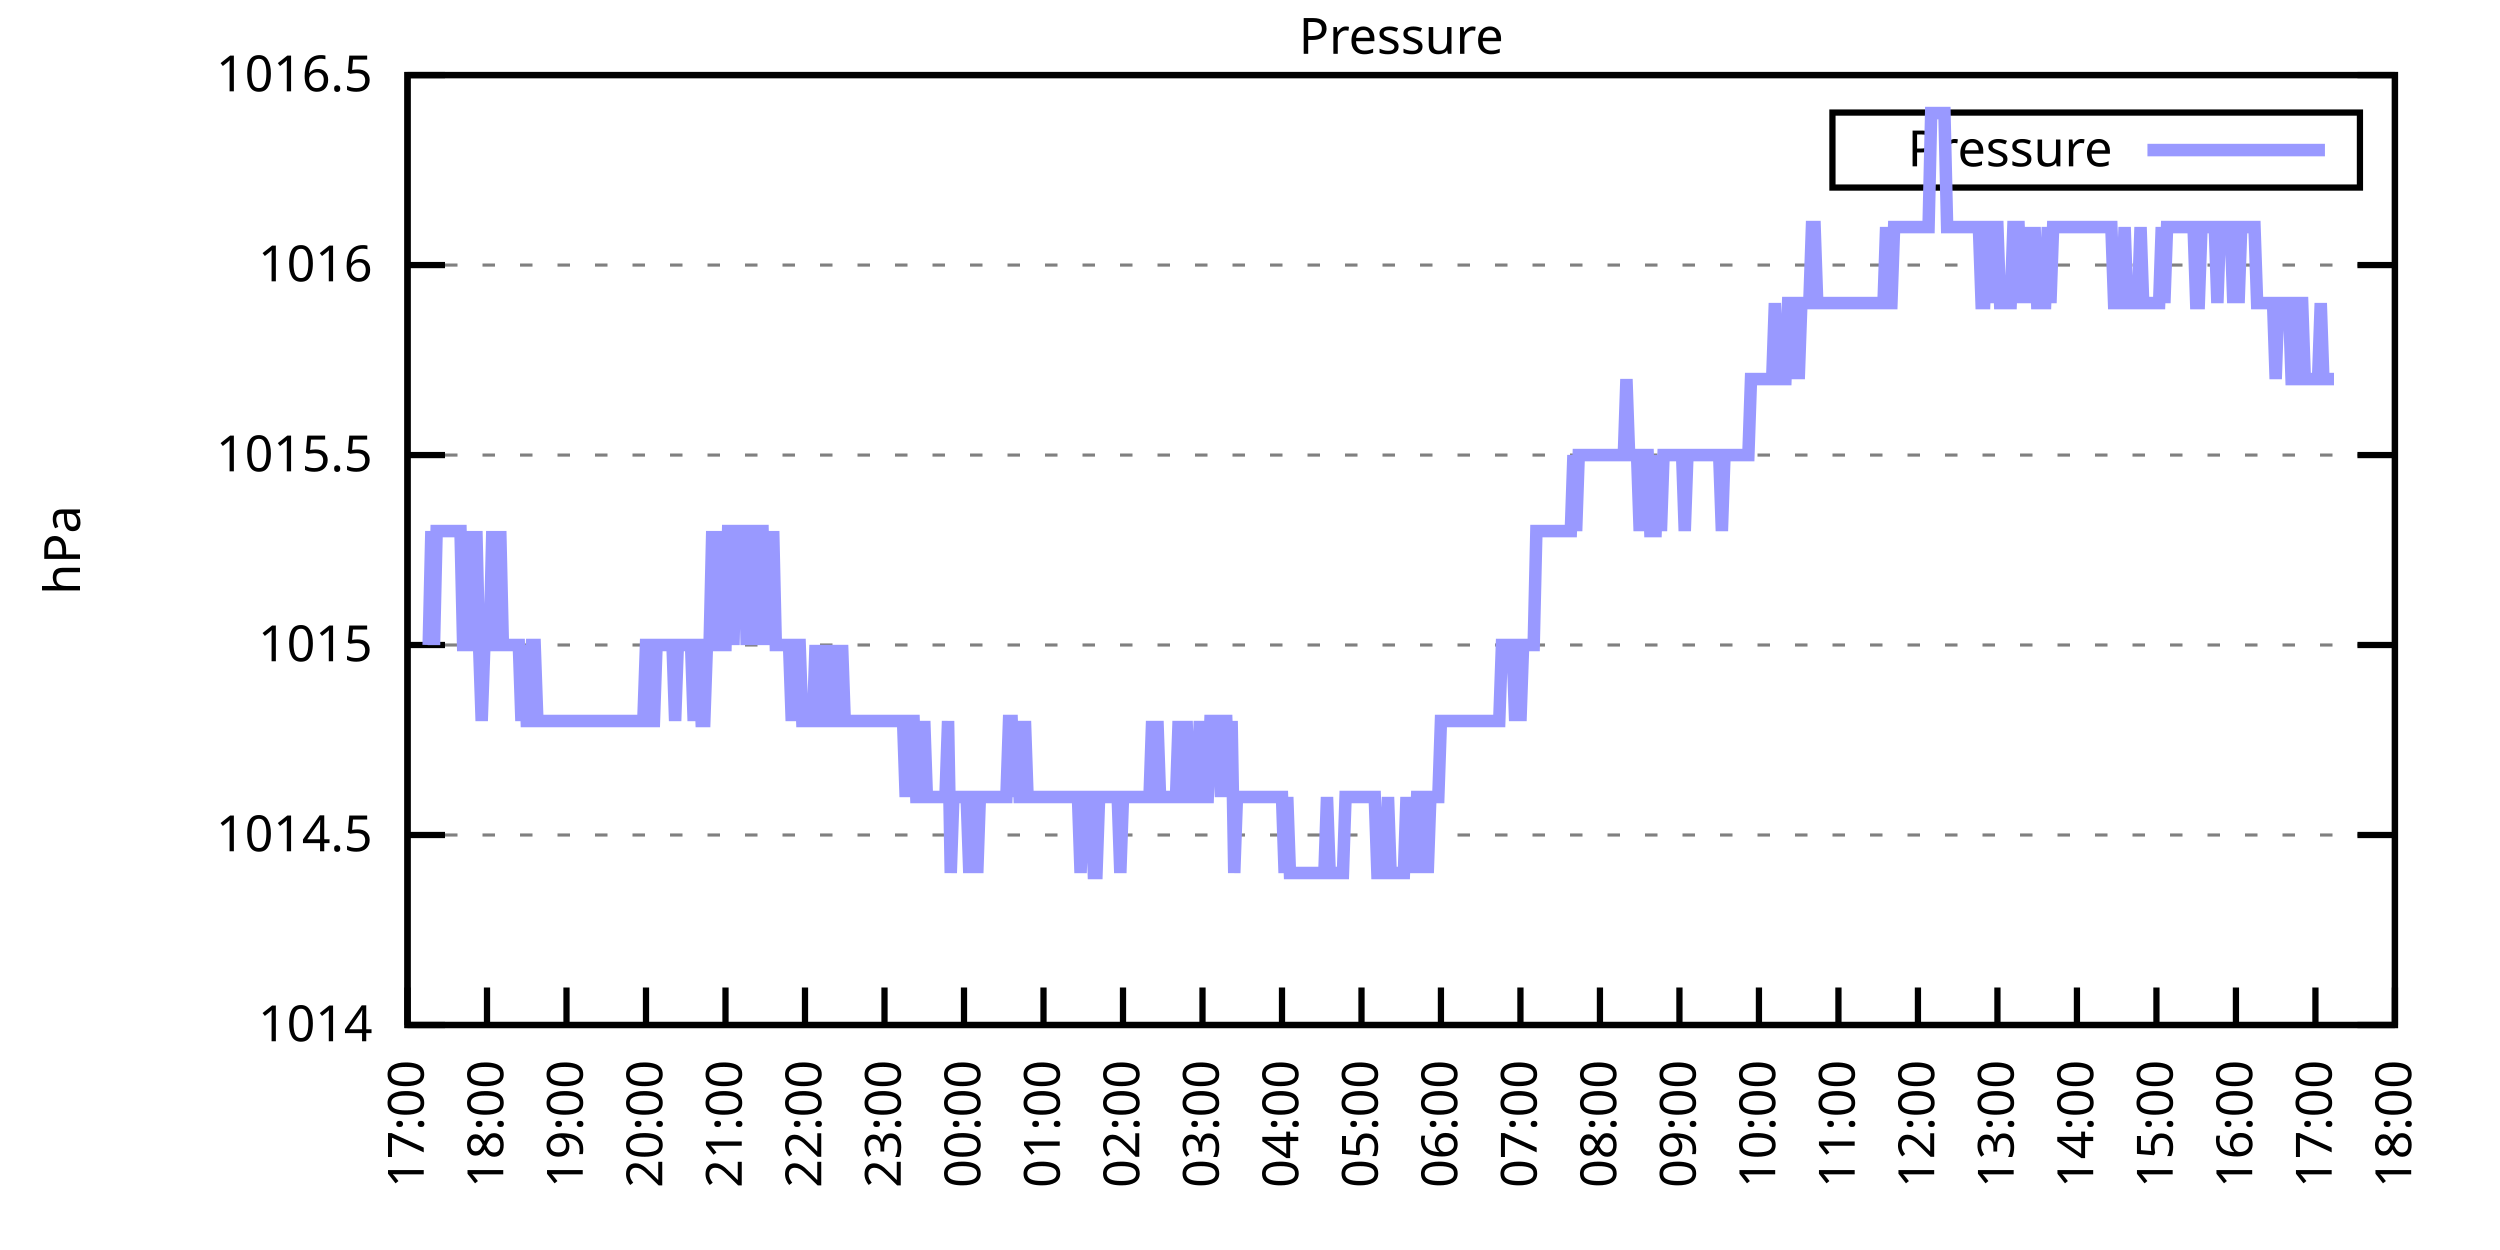
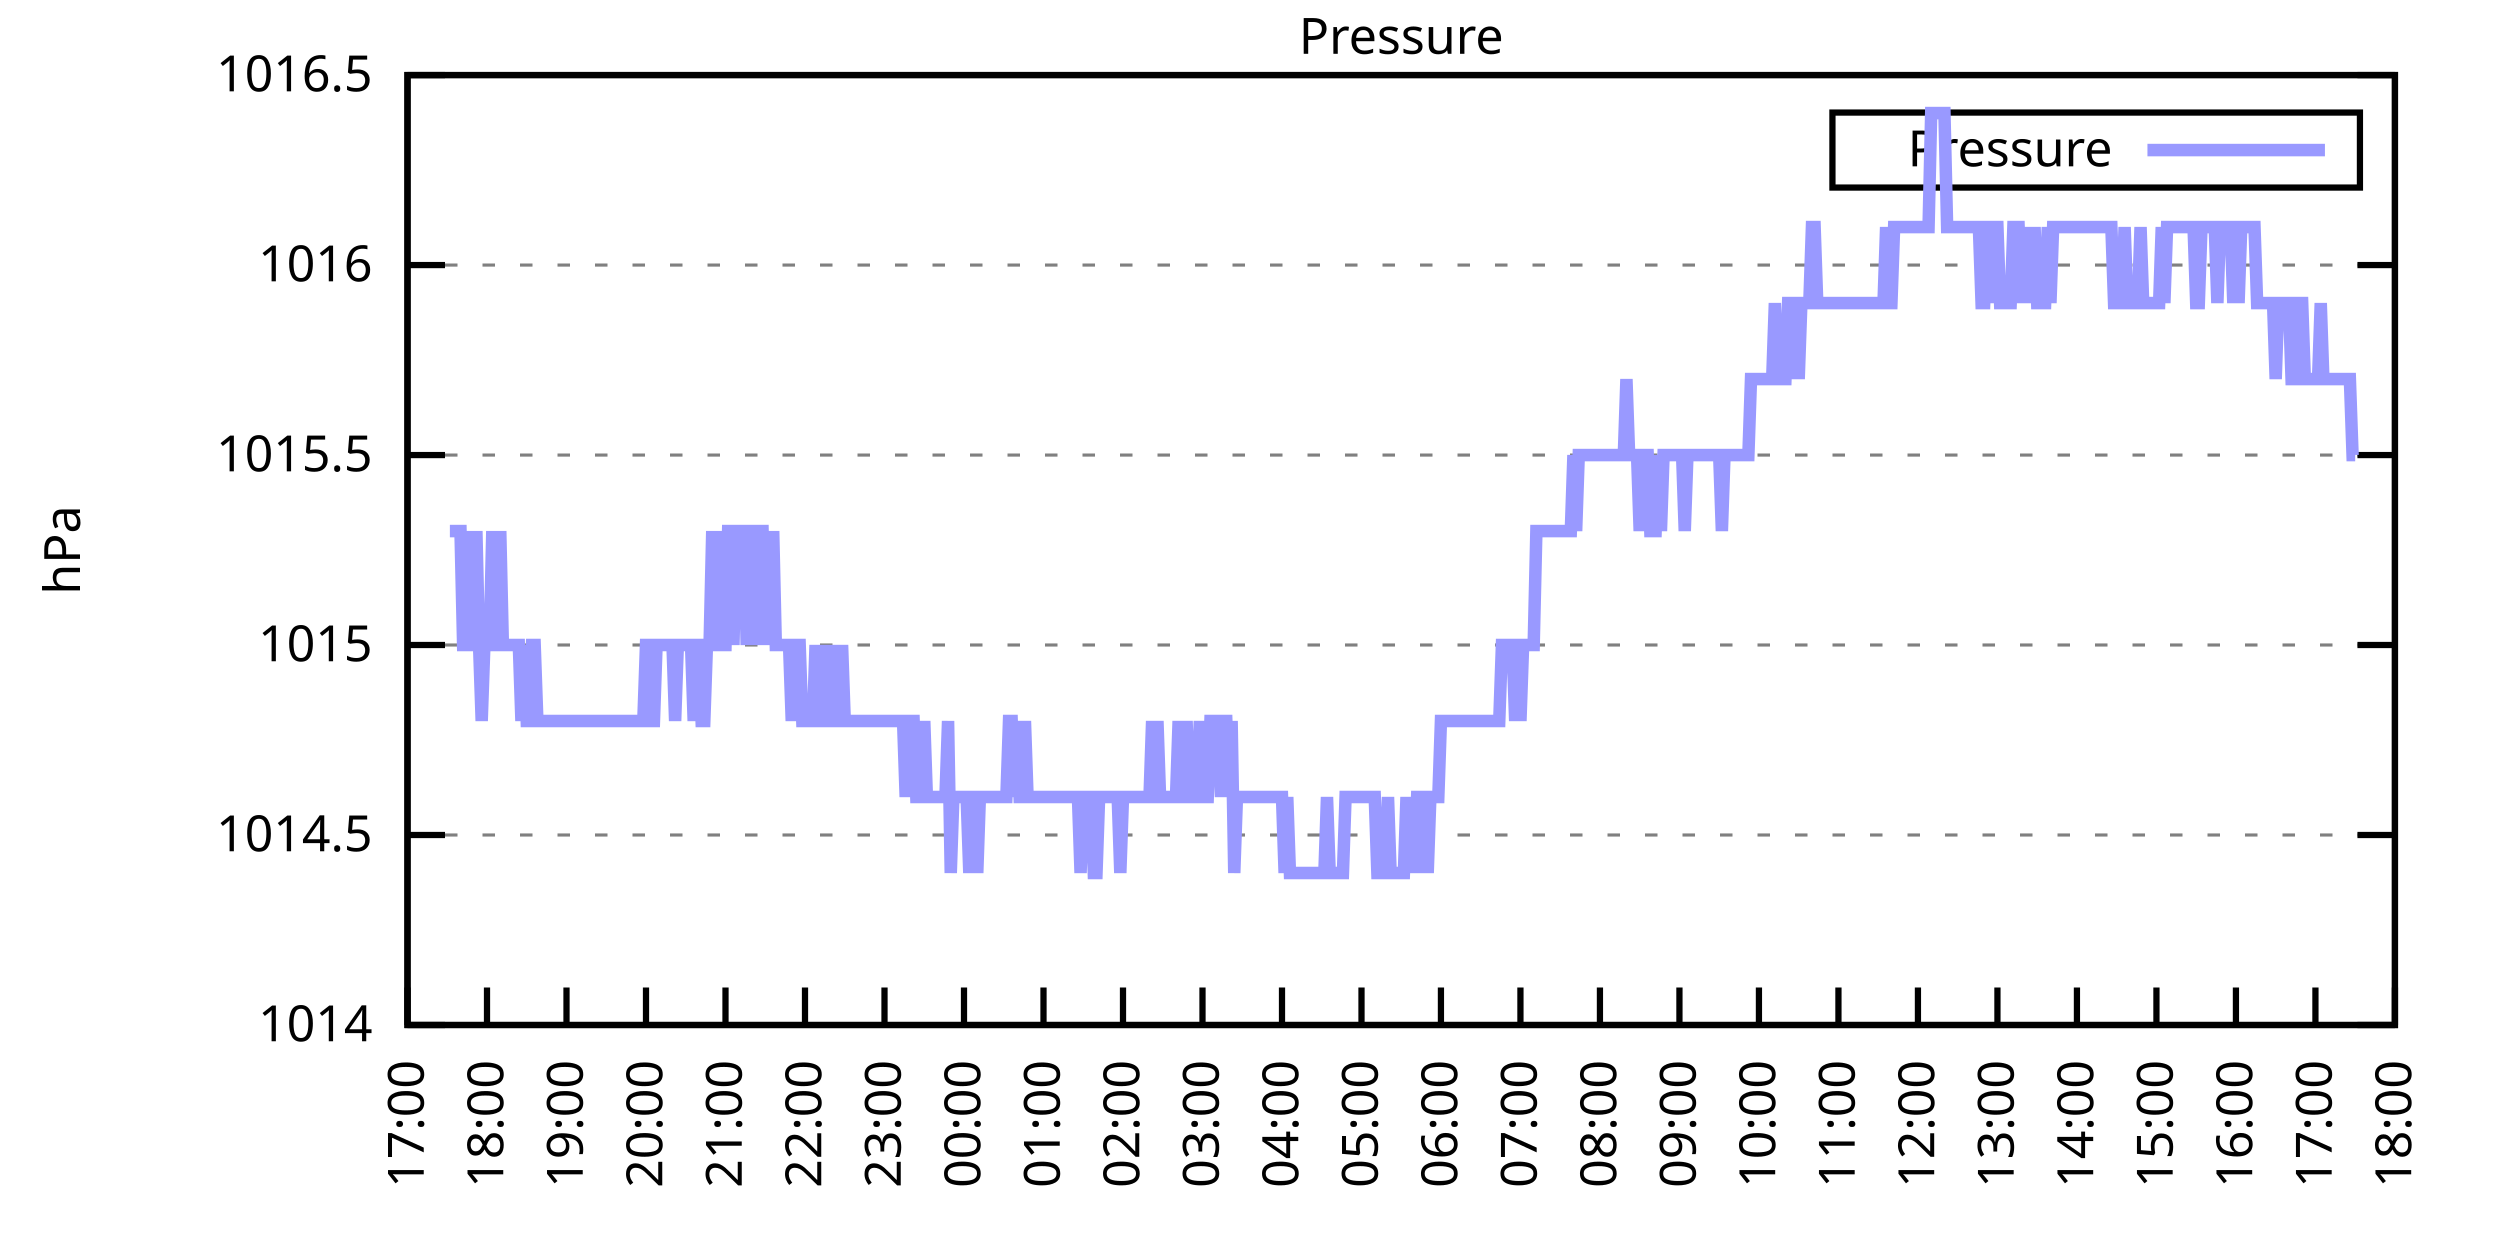
<svg xmlns="http://www.w3.org/2000/svg" xmlns:xlink="http://www.w3.org/1999/xlink" width="400" height="200" viewBox="0 0 400 200">
  <g id="gnuplot_canvas">
    <rect x="0" y="0" width="400" height="200" fill="none" />
    <defs>
      <circle id="gpDot" r="0.5" stroke-width="0.5" stroke="currentColor" />
      <path id="gpPt0" stroke-width="0.333" stroke="currentColor" d="M-1,0 h2 M0,-1 v2" />
      <path id="gpPt1" stroke-width="0.333" stroke="currentColor" d="M-1,-1 L1,1 M1,-1 L-1,1" />
      <path id="gpPt2" stroke-width="0.333" stroke="currentColor" d="M-1,0 L1,0 M0,-1 L0,1 M-1,-1 L1,1 M-1,1 L1,-1" />
      <rect id="gpPt3" stroke-width="0.333" stroke="currentColor" x="-1" y="-1" width="2" height="2" />
      <rect id="gpPt4" stroke-width="0.333" stroke="currentColor" fill="currentColor" x="-1" y="-1" width="2" height="2" />
      <circle id="gpPt5" stroke-width="0.333" stroke="currentColor" cx="0" cy="0" r="1" />
      <use xlink:href="#gpPt5" id="gpPt6" fill="currentColor" stroke="none" />
      <path id="gpPt7" stroke-width="0.333" stroke="currentColor" d="M0,-1.33 L-1.33,0.67 L1.33,0.67 z" />
      <use xlink:href="#gpPt7" id="gpPt8" fill="currentColor" stroke="none" />
      <use xlink:href="#gpPt7" id="gpPt9" stroke="currentColor" transform="rotate(180)" />
      <use xlink:href="#gpPt9" id="gpPt10" fill="currentColor" stroke="none" />
      <use xlink:href="#gpPt3" id="gpPt11" stroke="currentColor" transform="rotate(45)" />
      <use xlink:href="#gpPt11" id="gpPt12" fill="currentColor" stroke="none" />
      <path id="gpPt13" stroke-width="0.333" stroke="currentColor" d="M0,1.330 L1.265,0.411 L0.782,-1.067 L-0.782,-1.076 L-1.265,0.411 z" />
      <use xlink:href="#gpPt13" id="gpPt14" fill="currentColor" stroke="none" />
      <filter id="textbox" filterUnits="objectBoundingBox" x="0" y="0" height="1" width="1">
        <feFlood flood-color="white" flood-opacity="1" result="bgnd" />
        <feComposite in="SourceGraphic" in2="bgnd" operator="atop" />
      </filter>
      <filter id="greybox" filterUnits="objectBoundingBox" x="0" y="0" height="1" width="1">
        <feFlood flood-color="lightgrey" flood-opacity="1" result="grey" />
        <feComposite in="SourceGraphic" in2="grey" operator="atop" />
      </filter>
    </defs>
    <g fill="none" color="white" stroke="currentColor" stroke-width="1.00" stroke-linecap="butt" stroke-linejoin="miter">
</g>
    <g fill="none" color="black" stroke="currentColor" stroke-width="1.00" stroke-linecap="butt" stroke-linejoin="miter">
      <g stroke="none" shape-rendering="crispEdges">
        <polygon fill="rgb(255, 255, 255)" points="65.20,164.00 383.18,164.00 383.18,12.02 65.20,12.02 " />
      </g>
    </g>
    <g fill="none" color="black" stroke="currentColor" stroke-width="1.00" stroke-linecap="butt" stroke-linejoin="miter">
</g>
    <g fill="none" color="black" stroke="black" stroke-width="0.50" stroke-linecap="butt" stroke-linejoin="miter">
</g>
    <g fill="none" color="gray" stroke="currentColor" stroke-width="0.50" stroke-linecap="butt" stroke-linejoin="miter">
      <path stroke="gray" stroke-dasharray="2,4" class="gridline" d="M65.20,164.00 L383.19,164.00  " />
    </g>
    <g fill="none" color="gray" stroke="gray" stroke-width="1.00" stroke-linecap="butt" stroke-linejoin="miter">
</g>
    <g fill="none" color="black" stroke="currentColor" stroke-width="1.00" stroke-linecap="butt" stroke-linejoin="miter">
      <path stroke="black" d="M65.20,164.00 L71.20,164.00 M383.19,164.00 L377.19,164.00  " />
      <g transform="translate(59.60,166.60)" stroke="none" fill="black" font-family="Sans" font-size="8.00" text-anchor="end">
        <text>
          <tspan font-family="Sans"> 1014</tspan>
        </text>
      </g>
    </g>
    <g fill="none" color="black" stroke="currentColor" stroke-width="1.00" stroke-linecap="butt" stroke-linejoin="miter">
</g>
    <g fill="none" color="black" stroke="black" stroke-width="0.50" stroke-linecap="butt" stroke-linejoin="miter">
</g>
    <g fill="none" color="gray" stroke="currentColor" stroke-width="0.50" stroke-linecap="butt" stroke-linejoin="miter">
      <path stroke="gray" stroke-dasharray="2,4" class="gridline" d="M65.20,133.60 L383.19,133.60  " />
    </g>
    <g fill="none" color="gray" stroke="gray" stroke-width="1.00" stroke-linecap="butt" stroke-linejoin="miter">
</g>
    <g fill="none" color="black" stroke="currentColor" stroke-width="1.00" stroke-linecap="butt" stroke-linejoin="miter">
      <path stroke="black" d="M65.20,133.60 L71.20,133.60 M383.19,133.60 L377.19,133.60  " />
      <g transform="translate(59.60,136.20)" stroke="none" fill="black" font-family="Sans" font-size="8.00" text-anchor="end">
        <text>
          <tspan font-family="Sans"> 1014.5</tspan>
        </text>
      </g>
    </g>
    <g fill="none" color="black" stroke="currentColor" stroke-width="1.00" stroke-linecap="butt" stroke-linejoin="miter">
</g>
    <g fill="none" color="black" stroke="black" stroke-width="0.50" stroke-linecap="butt" stroke-linejoin="miter">
</g>
    <g fill="none" color="gray" stroke="currentColor" stroke-width="0.50" stroke-linecap="butt" stroke-linejoin="miter">
      <path stroke="gray" stroke-dasharray="2,4" class="gridline" d="M65.20,103.20 L383.19,103.20  " />
    </g>
    <g fill="none" color="gray" stroke="gray" stroke-width="1.00" stroke-linecap="butt" stroke-linejoin="miter">
</g>
    <g fill="none" color="black" stroke="currentColor" stroke-width="1.00" stroke-linecap="butt" stroke-linejoin="miter">
      <path stroke="black" d="M65.20,103.20 L71.20,103.20 M383.19,103.20 L377.19,103.20  " />
      <g transform="translate(59.60,105.80)" stroke="none" fill="black" font-family="Sans" font-size="8.00" text-anchor="end">
        <text>
          <tspan font-family="Sans"> 1015</tspan>
        </text>
      </g>
    </g>
    <g fill="none" color="black" stroke="currentColor" stroke-width="1.00" stroke-linecap="butt" stroke-linejoin="miter">
</g>
    <g fill="none" color="black" stroke="black" stroke-width="0.50" stroke-linecap="butt" stroke-linejoin="miter">
</g>
    <g fill="none" color="gray" stroke="currentColor" stroke-width="0.50" stroke-linecap="butt" stroke-linejoin="miter">
      <path stroke="gray" stroke-dasharray="2,4" class="gridline" d="M65.20,72.81 L383.19,72.81  " />
    </g>
    <g fill="none" color="gray" stroke="gray" stroke-width="1.00" stroke-linecap="butt" stroke-linejoin="miter">
</g>
    <g fill="none" color="black" stroke="currentColor" stroke-width="1.00" stroke-linecap="butt" stroke-linejoin="miter">
      <path stroke="black" d="M65.20,72.81 L71.20,72.81 M383.19,72.81 L377.19,72.81  " />
      <g transform="translate(59.60,75.41)" stroke="none" fill="black" font-family="Sans" font-size="8.00" text-anchor="end">
        <text>
          <tspan font-family="Sans"> 1015.5</tspan>
        </text>
      </g>
    </g>
    <g fill="none" color="black" stroke="currentColor" stroke-width="1.00" stroke-linecap="butt" stroke-linejoin="miter">
</g>
    <g fill="none" color="black" stroke="black" stroke-width="0.50" stroke-linecap="butt" stroke-linejoin="miter">
</g>
    <g fill="none" color="gray" stroke="currentColor" stroke-width="0.50" stroke-linecap="butt" stroke-linejoin="miter">
      <path stroke="gray" stroke-dasharray="2,4" class="gridline" d="M65.20,42.41 L383.19,42.41  " />
    </g>
    <g fill="none" color="gray" stroke="gray" stroke-width="1.00" stroke-linecap="butt" stroke-linejoin="miter">
</g>
    <g fill="none" color="black" stroke="currentColor" stroke-width="1.00" stroke-linecap="butt" stroke-linejoin="miter">
      <path stroke="black" d="M65.20,42.41 L71.20,42.41 M383.19,42.41 L377.19,42.41  " />
      <g transform="translate(59.60,45.01)" stroke="none" fill="black" font-family="Sans" font-size="8.00" text-anchor="end">
        <text>
          <tspan font-family="Sans"> 1016</tspan>
        </text>
      </g>
    </g>
    <g fill="none" color="black" stroke="currentColor" stroke-width="1.00" stroke-linecap="butt" stroke-linejoin="miter">
</g>
    <g fill="none" color="black" stroke="black" stroke-width="0.50" stroke-linecap="butt" stroke-linejoin="miter">
</g>
    <g fill="none" color="gray" stroke="currentColor" stroke-width="0.50" stroke-linecap="butt" stroke-linejoin="miter">
      <path stroke="gray" stroke-dasharray="2,4" class="gridline" d="M65.20,12.01 L383.19,12.01  " />
    </g>
    <g fill="none" color="gray" stroke="gray" stroke-width="1.00" stroke-linecap="butt" stroke-linejoin="miter">
</g>
    <g fill="none" color="black" stroke="currentColor" stroke-width="1.00" stroke-linecap="butt" stroke-linejoin="miter">
      <path stroke="black" d="M65.20,12.01 L71.20,12.01 M383.19,12.01 L377.19,12.01  " />
      <g transform="translate(59.60,14.61)" stroke="none" fill="black" font-family="Sans" font-size="8.00" text-anchor="end">
        <text>
          <tspan font-family="Sans"> 1016.5</tspan>
        </text>
      </g>
    </g>
    <g fill="none" color="black" stroke="currentColor" stroke-width="1.00" stroke-linecap="butt" stroke-linejoin="miter">
      <path stroke="black" d="M65.20,164.00 L65.20,158.00  " />
      <g transform="translate(67.80,169.60) rotate(270.00)" stroke="none" fill="black" font-family="Sans" font-size="8.00" text-anchor="end">
        <text>
          <tspan font-family="Sans">17:00</tspan>
        </text>
      </g>
    </g>
    <g fill="none" color="black" stroke="currentColor" stroke-width="1.00" stroke-linecap="butt" stroke-linejoin="miter">
      <path stroke="black" d="M77.92,164.00 L77.92,158.00  " />
      <g transform="translate(80.52,169.60) rotate(270.00)" stroke="none" fill="black" font-family="Sans" font-size="8.00" text-anchor="end">
        <text>
          <tspan font-family="Sans">18:00</tspan>
        </text>
      </g>
    </g>
    <g fill="none" color="black" stroke="currentColor" stroke-width="1.00" stroke-linecap="butt" stroke-linejoin="miter">
      <path stroke="black" d="M90.64,164.00 L90.64,158.00  " />
      <g transform="translate(93.24,169.60) rotate(270.00)" stroke="none" fill="black" font-family="Sans" font-size="8.00" text-anchor="end">
        <text>
          <tspan font-family="Sans">19:00</tspan>
        </text>
      </g>
    </g>
    <g fill="none" color="black" stroke="currentColor" stroke-width="1.00" stroke-linecap="butt" stroke-linejoin="miter">
      <path stroke="black" d="M103.36,164.00 L103.36,158.00  " />
      <g transform="translate(105.96,169.60) rotate(270.00)" stroke="none" fill="black" font-family="Sans" font-size="8.00" text-anchor="end">
        <text>
          <tspan font-family="Sans">20:00</tspan>
        </text>
      </g>
    </g>
    <g fill="none" color="black" stroke="currentColor" stroke-width="1.00" stroke-linecap="butt" stroke-linejoin="miter">
      <path stroke="black" d="M116.08,164.00 L116.08,158.00  " />
      <g transform="translate(118.68,169.60) rotate(270.00)" stroke="none" fill="black" font-family="Sans" font-size="8.00" text-anchor="end">
        <text>
          <tspan font-family="Sans">21:00</tspan>
        </text>
      </g>
    </g>
    <g fill="none" color="black" stroke="currentColor" stroke-width="1.00" stroke-linecap="butt" stroke-linejoin="miter">
      <path stroke="black" d="M128.80,164.00 L128.80,158.00  " />
      <g transform="translate(131.40,169.60) rotate(270.00)" stroke="none" fill="black" font-family="Sans" font-size="8.00" text-anchor="end">
        <text>
          <tspan font-family="Sans">22:00</tspan>
        </text>
      </g>
    </g>
    <g fill="none" color="black" stroke="currentColor" stroke-width="1.00" stroke-linecap="butt" stroke-linejoin="miter">
      <path stroke="black" d="M141.52,164.00 L141.52,158.00  " />
      <g transform="translate(144.12,169.60) rotate(270.00)" stroke="none" fill="black" font-family="Sans" font-size="8.00" text-anchor="end">
        <text>
          <tspan font-family="Sans">23:00</tspan>
        </text>
      </g>
    </g>
    <g fill="none" color="black" stroke="currentColor" stroke-width="1.00" stroke-linecap="butt" stroke-linejoin="miter">
      <path stroke="black" d="M154.24,164.00 L154.24,158.00  " />
      <g transform="translate(156.84,169.60) rotate(270.00)" stroke="none" fill="black" font-family="Sans" font-size="8.00" text-anchor="end">
        <text>
          <tspan font-family="Sans">00:00</tspan>
        </text>
      </g>
    </g>
    <g fill="none" color="black" stroke="currentColor" stroke-width="1.00" stroke-linecap="butt" stroke-linejoin="miter">
      <path stroke="black" d="M166.96,164.00 L166.96,158.00  " />
      <g transform="translate(169.56,169.60) rotate(270.00)" stroke="none" fill="black" font-family="Sans" font-size="8.00" text-anchor="end">
        <text>
          <tspan font-family="Sans">01:00</tspan>
        </text>
      </g>
    </g>
    <g fill="none" color="black" stroke="currentColor" stroke-width="1.00" stroke-linecap="butt" stroke-linejoin="miter">
      <path stroke="black" d="M179.68,164.00 L179.68,158.00  " />
      <g transform="translate(182.28,169.60) rotate(270.00)" stroke="none" fill="black" font-family="Sans" font-size="8.00" text-anchor="end">
        <text>
          <tspan font-family="Sans">02:00</tspan>
        </text>
      </g>
    </g>
    <g fill="none" color="black" stroke="currentColor" stroke-width="1.00" stroke-linecap="butt" stroke-linejoin="miter">
      <path stroke="black" d="M192.40,164.00 L192.40,158.00  " />
      <g transform="translate(195.00,169.60) rotate(270.00)" stroke="none" fill="black" font-family="Sans" font-size="8.00" text-anchor="end">
        <text>
          <tspan font-family="Sans">03:00</tspan>
        </text>
      </g>
    </g>
    <g fill="none" color="black" stroke="currentColor" stroke-width="1.00" stroke-linecap="butt" stroke-linejoin="miter">
      <path stroke="black" d="M205.12,164.00 L205.12,158.00  " />
      <g transform="translate(207.72,169.60) rotate(270.00)" stroke="none" fill="black" font-family="Sans" font-size="8.00" text-anchor="end">
        <text>
          <tspan font-family="Sans">04:00</tspan>
        </text>
      </g>
    </g>
    <g fill="none" color="black" stroke="currentColor" stroke-width="1.00" stroke-linecap="butt" stroke-linejoin="miter">
      <path stroke="black" d="M217.84,164.00 L217.84,158.00  " />
      <g transform="translate(220.44,169.60) rotate(270.00)" stroke="none" fill="black" font-family="Sans" font-size="8.00" text-anchor="end">
        <text>
          <tspan font-family="Sans">05:00</tspan>
        </text>
      </g>
    </g>
    <g fill="none" color="black" stroke="currentColor" stroke-width="1.00" stroke-linecap="butt" stroke-linejoin="miter">
      <path stroke="black" d="M230.55,164.00 L230.55,158.00  " />
      <g transform="translate(233.15,169.60) rotate(270.00)" stroke="none" fill="black" font-family="Sans" font-size="8.00" text-anchor="end">
        <text>
          <tspan font-family="Sans">06:00</tspan>
        </text>
      </g>
    </g>
    <g fill="none" color="black" stroke="currentColor" stroke-width="1.00" stroke-linecap="butt" stroke-linejoin="miter">
      <path stroke="black" d="M243.27,164.00 L243.27,158.00  " />
      <g transform="translate(245.87,169.60) rotate(270.00)" stroke="none" fill="black" font-family="Sans" font-size="8.00" text-anchor="end">
        <text>
          <tspan font-family="Sans">07:00</tspan>
        </text>
      </g>
    </g>
    <g fill="none" color="black" stroke="currentColor" stroke-width="1.00" stroke-linecap="butt" stroke-linejoin="miter">
      <path stroke="black" d="M255.99,164.00 L255.99,158.00  " />
      <g transform="translate(258.59,169.60) rotate(270.00)" stroke="none" fill="black" font-family="Sans" font-size="8.00" text-anchor="end">
        <text>
          <tspan font-family="Sans">08:00</tspan>
        </text>
      </g>
    </g>
    <g fill="none" color="black" stroke="currentColor" stroke-width="1.00" stroke-linecap="butt" stroke-linejoin="miter">
      <path stroke="black" d="M268.71,164.00 L268.71,158.00  " />
      <g transform="translate(271.31,169.60) rotate(270.00)" stroke="none" fill="black" font-family="Sans" font-size="8.00" text-anchor="end">
        <text>
          <tspan font-family="Sans">09:00</tspan>
        </text>
      </g>
    </g>
    <g fill="none" color="black" stroke="currentColor" stroke-width="1.00" stroke-linecap="butt" stroke-linejoin="miter">
      <path stroke="black" d="M281.43,164.00 L281.43,158.00  " />
      <g transform="translate(284.03,169.60) rotate(270.00)" stroke="none" fill="black" font-family="Sans" font-size="8.00" text-anchor="end">
        <text>
          <tspan font-family="Sans">10:00</tspan>
        </text>
      </g>
    </g>
    <g fill="none" color="black" stroke="currentColor" stroke-width="1.00" stroke-linecap="butt" stroke-linejoin="miter">
      <path stroke="black" d="M294.15,164.00 L294.15,158.00  " />
      <g transform="translate(296.75,169.60) rotate(270.00)" stroke="none" fill="black" font-family="Sans" font-size="8.00" text-anchor="end">
        <text>
          <tspan font-family="Sans">11:00</tspan>
        </text>
      </g>
    </g>
    <g fill="none" color="black" stroke="currentColor" stroke-width="1.00" stroke-linecap="butt" stroke-linejoin="miter">
      <path stroke="black" d="M306.87,164.00 L306.87,158.00  " />
      <g transform="translate(309.47,169.60) rotate(270.00)" stroke="none" fill="black" font-family="Sans" font-size="8.00" text-anchor="end">
        <text>
          <tspan font-family="Sans">12:00</tspan>
        </text>
      </g>
    </g>
    <g fill="none" color="black" stroke="currentColor" stroke-width="1.00" stroke-linecap="butt" stroke-linejoin="miter">
      <path stroke="black" d="M319.59,164.00 L319.59,158.00  " />
      <g transform="translate(322.19,169.60) rotate(270.00)" stroke="none" fill="black" font-family="Sans" font-size="8.00" text-anchor="end">
        <text>
          <tspan font-family="Sans">13:00</tspan>
        </text>
      </g>
    </g>
    <g fill="none" color="black" stroke="currentColor" stroke-width="1.00" stroke-linecap="butt" stroke-linejoin="miter">
      <path stroke="black" d="M332.31,164.00 L332.31,158.00  " />
      <g transform="translate(334.91,169.60) rotate(270.00)" stroke="none" fill="black" font-family="Sans" font-size="8.00" text-anchor="end">
        <text>
          <tspan font-family="Sans">14:00</tspan>
        </text>
      </g>
    </g>
    <g fill="none" color="black" stroke="currentColor" stroke-width="1.00" stroke-linecap="butt" stroke-linejoin="miter">
      <path stroke="black" d="M345.03,164.00 L345.03,158.00  " />
      <g transform="translate(347.63,169.60) rotate(270.00)" stroke="none" fill="black" font-family="Sans" font-size="8.00" text-anchor="end">
        <text>
          <tspan font-family="Sans">15:00</tspan>
        </text>
      </g>
    </g>
    <g fill="none" color="black" stroke="currentColor" stroke-width="1.00" stroke-linecap="butt" stroke-linejoin="miter">
      <path stroke="black" d="M357.75,164.00 L357.75,158.00  " />
      <g transform="translate(360.35,169.60) rotate(270.00)" stroke="none" fill="black" font-family="Sans" font-size="8.00" text-anchor="end">
        <text>
          <tspan font-family="Sans">16:00</tspan>
        </text>
      </g>
    </g>
    <g fill="none" color="black" stroke="currentColor" stroke-width="1.00" stroke-linecap="butt" stroke-linejoin="miter">
      <path stroke="black" d="M370.47,164.00 L370.47,158.00  " />
      <g transform="translate(373.07,169.60) rotate(270.00)" stroke="none" fill="black" font-family="Sans" font-size="8.00" text-anchor="end">
        <text>
          <tspan font-family="Sans">17:00</tspan>
        </text>
      </g>
    </g>
    <g fill="none" color="black" stroke="currentColor" stroke-width="1.00" stroke-linecap="butt" stroke-linejoin="miter">
      <path stroke="black" d="M383.19,164.00 L383.19,158.00  " />
      <g transform="translate(385.79,169.60) rotate(270.00)" stroke="none" fill="black" font-family="Sans" font-size="8.00" text-anchor="end">
        <text>
          <tspan font-family="Sans">18:00</tspan>
        </text>
      </g>
    </g>
    <g fill="none" color="black" stroke="currentColor" stroke-width="1.00" stroke-linecap="butt" stroke-linejoin="miter">
</g>
    <g fill="none" color="black" stroke="currentColor" stroke-width="1.00" stroke-linecap="butt" stroke-linejoin="miter">
      <path stroke="black" d="M65.20,12.01 L65.20,164.00 L383.19,164.00 L383.19,12.01 L65.20,12.01 Z  " />
    </g>
    <g fill="none" color="black" stroke="currentColor" stroke-width="1.00" stroke-linecap="butt" stroke-linejoin="miter">
</g>
    <g fill="none" color="black" stroke="currentColor" stroke-width="1.00" stroke-linecap="butt" stroke-linejoin="miter">
      <path stroke="black" d="M293.19,30.01 L293.19,18.01 L377.59,18.01 L377.59,30.01 L293.19,30.01 Z  " />
    </g>
    <g id="Pressure_plot_1">
      <g fill="none" color="white" stroke="black" stroke-width="2.00" stroke-linecap="butt" stroke-linejoin="miter">
</g>
      <g fill="none" color="black" stroke="currentColor" stroke-width="2.00" stroke-linecap="butt" stroke-linejoin="miter">
        <g transform="translate(337.99,26.61)" stroke="none" fill="black" font-family="Sans" font-size="8.00" text-anchor="end">
          <text>
            <tspan font-family="Sans">Pressure</tspan>
          </text>
        </g>
      </g>
      <g fill="none" color="black" stroke="currentColor" stroke-width="2.00" stroke-linecap="butt" stroke-linejoin="miter">
-         <path stroke="rgb(153, 153, 255)" d="M343.59,24.01 L371.99,24.01 M68.59,103.20 L69.02,84.97 L69.44,103.20 L69.86,84.97 L70.29,84.97 L70.71,84.97   L71.14,84.97 L71.56,84.97 L71.98,84.97 L72.41,84.97 L72.83,84.97 L73.26,84.97 L73.68,84.97 L74.10,103.20   L74.53,103.20 L74.95,84.97 L75.38,103.20 L75.80,103.20 L76.22,84.97 L76.65,103.20 L77.07,115.36 L77.50,103.20   L77.92,103.20 L78.34,103.20 L78.77,84.97 L79.19,103.20 L79.62,103.20 L80.04,84.97 L80.46,103.20 L80.89,103.20   L81.31,103.20 L81.74,103.20 L82.16,103.20 L82.58,103.20 L83.01,103.20 L83.43,115.36 L83.86,103.20 L84.28,115.36   L84.70,115.36 L85.13,103.20 L85.55,103.20 L85.98,115.36 L86.40,115.36 L86.82,115.36 L87.25,115.36 L87.67,115.36   L88.10,115.36 L88.52,115.36 L88.94,115.36 L89.37,115.36 L89.79,115.36 L90.22,115.36 L90.64,115.36 L91.06,115.36   L91.49,115.36 L91.91,115.36 L92.34,115.36 L92.76,115.36 L93.18,115.36 L93.61,115.36 L94.03,115.36 L94.46,115.36   L94.88,115.36 L95.30,115.36 L95.73,115.36 L96.15,115.36 L96.58,115.36 L97.00,115.36 L97.42,115.36 L97.85,115.36   L98.27,115.36 L98.69,115.36 L99.12,115.36 L99.54,115.36 L99.97,115.36 L100.39,115.36 L100.81,115.36 L101.24,115.36   L101.66,115.36 L102.09,115.36 L102.51,115.36 L102.93,115.36 L103.36,103.20 L103.78,103.20 L104.21,115.36 L104.63,115.36   L105.05,103.20 L105.48,103.20 L105.90,103.20 L106.33,103.20 L106.75,103.20 L107.17,103.20 L107.60,103.20 L108.02,115.36   L108.45,103.20 L108.87,103.20 L109.29,103.20 L109.72,103.20 L110.14,103.20 L110.57,103.20 L110.99,115.36 L111.41,103.20   L111.84,103.20 L112.26,115.36 L112.69,115.36 L113.11,103.20 L113.53,103.20 L113.96,84.97 L114.38,103.20 L114.81,84.97   L115.23,103.20 L115.65,103.20 L116.08,103.20 L116.50,84.97 L116.93,84.97 L117.35,103.20 L117.77,84.97 L118.20,84.97   L118.62,84.97 L119.05,84.97 L119.47,103.20 L119.89,84.97 L120.32,84.97 L120.74,84.97 L121.17,103.20 L121.59,84.97   L122.01,84.97 L122.44,103.20 L122.86,84.97 L123.29,103.20 L123.71,84.97 L124.13,103.20 L124.56,103.20 L124.98,103.20   L125.41,103.20 L125.83,103.20 L126.25,103.20 L126.68,115.36 L127.10,103.20 L127.53,103.20 L127.95,103.20 L128.37,115.36   L128.80,115.36 L129.22,115.36 L129.65,115.36 L130.07,115.36 L130.49,103.20 L130.92,115.36 L131.34,115.36 L131.77,103.20   L132.19,115.36 L132.61,115.36 L133.04,115.36 L133.46,103.20 L133.89,115.36 L134.31,115.36 L134.73,103.20 L135.16,115.36   L135.58,115.36 L136.01,115.36 L136.43,115.36 L136.85,115.36 L137.28,115.36 L137.70,115.36 L138.13,115.36 L138.55,115.36   L138.97,115.36 L139.40,115.36 L139.82,115.36 L140.25,115.36 L140.67,115.36 L141.09,115.36 L141.52,115.36 L141.94,115.36   L142.37,115.36 L142.79,115.36 L143.21,115.36 L143.64,115.36 L144.06,115.36 L144.49,115.36 L144.91,127.52 L145.33,115.36   L145.76,115.36 L146.18,115.36 L146.61,127.52 L147.03,127.52 L147.45,127.52 L147.88,115.36 L148.30,127.52 L148.73,127.52   L149.15,127.52 L149.57,127.52 L150.00,127.52 L150.42,127.52 L150.85,127.52 L151.27,127.52 L151.69,115.36 L152.12,139.68   L152.54,127.52 L152.97,127.52 L153.39,127.52 L153.81,127.52 L154.24,127.52 L154.66,127.52 L155.09,139.68 L155.51,127.52   L155.93,127.52 L156.36,139.68 L156.78,127.52 L157.21,127.52 L157.63,127.52 L158.05,127.52 L158.48,127.52 L158.90,127.52   L159.33,127.52 L159.75,127.52 L160.17,127.52 L160.60,127.52 L161.02,127.52 L161.44,115.36 L161.87,115.36 L162.29,127.52   L162.72,115.36 L163.14,127.52 L163.56,127.52 L163.99,115.36 L164.41,127.52 L164.84,127.52 L165.26,127.52 L165.68,127.52   L166.11,127.52 L166.53,127.52 L166.96,127.52 L167.38,127.52 L167.80,127.52 L168.23,127.52 L168.65,127.52 L169.08,127.52   L169.50,127.52 L169.92,127.52 L170.35,127.52 L170.77,127.52 L171.20,127.52 L171.62,127.52 L172.04,127.52 L172.47,127.52   L172.89,139.68 L173.32,127.52 L173.74,127.52 L174.16,127.52 L174.59,127.52 L175.01,139.68 L175.44,139.68 L175.86,127.52   L176.28,127.52 L176.71,127.52 L177.13,127.52 L177.56,127.52 L177.98,127.52 L178.40,127.52 L178.83,127.52 L179.25,139.68   L179.68,127.52 L180.10,127.52 L180.52,127.52 L180.95,127.52 L181.37,127.52 L181.80,127.52 L182.22,127.52 L182.64,127.52   L183.07,127.52 L183.49,127.52 L183.92,127.52 L184.34,115.36 L184.76,127.52 L185.19,115.36 L185.61,127.52 L186.04,127.52   L186.46,127.52 L186.88,127.52 L187.31,127.52 L187.73,127.52 L188.16,127.52 L188.58,115.36 L189.00,127.52 L189.43,127.52   L189.85,115.36 L190.28,127.52 L190.70,127.52 L191.12,127.52 L191.55,127.52 L191.97,115.36 L192.40,127.52 L192.82,127.52   L193.24,127.52 L193.67,115.36 L194.09,115.36 L194.52,115.36 L194.94,115.36 L195.36,127.52 L195.79,115.36 L196.21,115.36   L196.64,127.52 L197.06,115.36 L197.48,139.68 L197.91,127.52 L198.33,127.52 L198.76,127.52 L199.18,127.52 L199.60,127.52   L200.03,127.52 L200.45,127.52 L200.88,127.52 L201.30,127.52 L201.72,127.52 L202.15,127.52 L202.57,127.52 L203.00,127.52   L203.42,127.52 L203.84,127.52 L204.27,127.52 L204.69,127.52 L205.12,127.52 L205.54,139.68 L205.96,127.52 L206.39,139.68   L206.81,139.68 L207.24,139.68 L207.66,139.68 L208.08,139.68 L208.51,139.68 L208.93,139.68 L209.36,139.68 L209.78,139.68   L210.20,139.68 L210.63,139.68 L211.05,139.68 L211.48,139.68 L211.90,139.68 L212.32,127.52 L212.75,139.68 L213.17,139.68   L213.60,139.68 L214.02,139.68 L214.44,139.68 L214.87,139.68 L215.29,127.52 L215.72,127.52 L216.14,127.52 L216.56,127.52   L216.99,127.52 L217.41,127.52 L217.84,127.52 L218.26,127.52 L218.68,127.52 L219.11,127.52 L219.53,127.52 L219.96,127.52   L220.38,139.68 L220.80,139.68 L221.23,139.68 L221.65,139.68 L222.08,127.52 L222.50,139.68 L222.92,139.68 L223.35,139.68   L223.77,139.68 L224.20,139.68 L224.62,139.68 L225.04,127.52 L225.47,139.68 L225.89,127.52 L226.31,139.68 L226.74,127.52   L227.16,127.52 L227.59,139.68 L228.01,127.52 L228.43,139.68 L228.86,127.52 L229.28,127.52 L229.71,127.52 L230.13,127.52   L230.55,115.36 L230.98,115.36 L231.40,115.36 L231.83,115.36 L232.25,115.36 L232.67,115.36 L233.10,115.36 L233.52,115.36   L233.95,115.36 L234.37,115.36 L234.79,115.36 L235.22,115.36 L235.64,115.36 L236.07,115.36 L236.49,115.36 L236.91,115.36   L237.34,115.36 L237.76,115.36 L238.19,115.36 L238.61,115.36 L239.03,115.36 L239.46,115.36 L239.88,115.36 L240.31,103.20   L240.73,103.20 L241.15,103.20 L241.58,103.20 L242.00,103.20 L242.43,115.36 L242.85,103.20 L243.27,115.36 L243.70,103.20   L244.12,103.20 L244.55,103.20 L244.97,103.20 L245.39,103.20 L245.82,84.97 L246.24,84.97 L246.67,84.97 L247.09,84.97   L247.51,84.97 L247.94,84.97 L248.36,84.97 L248.79,84.97 L249.21,84.97 L249.63,84.97 L250.06,84.97 L250.48,84.97   L250.91,84.97 L251.33,84.97 L251.75,72.81 L252.18,84.97 L252.60,72.81 L253.03,72.81 L253.45,72.81 L253.87,72.81   L254.30,72.81 L254.72,72.81 L255.15,72.81 L255.57,72.81 L255.99,72.81 L256.42,72.81 L256.84,72.81 L257.27,72.81   L257.69,72.81 L258.11,72.81 L258.54,72.81 L258.96,72.81 L259.39,72.81 L259.81,72.81 L260.23,60.65 L260.66,72.81   L261.08,72.81 L261.51,72.81 L261.93,72.81 L262.35,84.97 L262.78,72.81 L263.20,72.81 L263.63,72.81 L264.05,84.97   L264.47,84.97 L264.90,84.97 L265.32,72.81 L265.75,84.97 L266.17,72.81 L266.59,72.81 L267.02,72.81 L267.44,72.81   L267.87,72.81 L268.29,72.81 L268.71,72.81 L269.14,72.81 L269.56,84.97 L269.99,72.81 L270.41,72.81 L270.83,72.81   L271.26,72.81 L271.68,72.81 L272.11,72.81 L272.53,72.81 L272.95,72.81 L273.38,72.81 L273.80,72.81 L274.23,72.81   L274.65,72.81 L275.07,72.81 L275.50,84.97 L275.92,72.81 L276.35,72.81 L276.77,72.81 L277.19,72.81 L277.62,72.81   L278.04,72.81 L278.47,72.81 L278.89,72.81 L279.31,72.81 L279.74,72.81 L280.16,60.65 L280.59,60.65 L281.01,60.65   L281.43,60.65 L281.86,60.65 L282.28,60.65 L282.71,60.65 L283.13,60.65 L283.55,60.65 L283.98,48.49 L284.40,60.65   L284.83,60.65 L285.25,60.65 L285.67,60.65 L286.10,48.49 L286.52,48.49 L286.95,60.65 L287.37,48.49 L287.79,60.65   L288.22,48.49 L288.64,48.49 L289.06,48.49 L289.49,48.49 L289.91,36.33 L290.34,36.33 L290.76,48.49 L291.18,48.49   L291.61,48.49 L292.03,48.49 L292.46,48.49 L292.88,48.49 L293.30,48.49 L293.73,48.49 L294.15,48.49 L294.58,48.49   L295.00,48.49 L295.42,48.49 L295.85,48.49 L296.27,48.49 L296.70,48.49 L297.12,48.49 L297.54,48.49 L297.97,48.49   L298.39,48.49 L298.82,48.49 L299.24,48.49 L299.66,48.49 L300.09,48.49 L300.51,48.49 L300.94,48.49 L301.36,48.49   L301.78,36.33 L302.21,48.49 L302.63,48.49 L303.06,36.33 L303.48,36.33 L303.90,36.33 L304.33,36.33 L304.75,36.33   L305.18,36.33 L305.60,36.33 L306.02,36.33 L306.45,36.33 L306.87,36.33 L307.30,36.33 L307.72,36.33 L308.14,36.33   L308.57,36.33 L308.99,18.09 L309.42,18.09 L309.84,18.09 L310.26,18.09 L310.69,18.09 L311.11,18.09 L311.54,36.33   L311.96,36.33 L312.38,36.33 L312.81,36.33 L313.23,36.33 L313.66,36.33 L314.08,36.33 L314.50,36.33 L314.93,36.33   L315.35,36.33 L315.78,36.33 L316.20,36.33 L316.62,36.33 L317.05,48.49 L317.47,48.49 L317.90,36.33 L318.32,36.33   L318.74,48.49 L319.17,36.33 L319.59,36.33 L320.02,48.49 L320.44,48.49 L320.86,48.49 L321.29,48.49 L321.71,48.49   L322.14,36.33 L322.56,36.33 L322.98,36.33 L323.41,48.49 L323.83,36.33 L324.26,48.49 L324.68,36.33 L325.10,48.49   L325.53,36.33 L325.95,48.49 L326.38,48.49 L326.80,48.49 L327.22,48.49 L327.65,36.33 L328.07,48.49 L328.50,36.33   L328.92,36.33 L329.34,36.33 L329.77,36.33 L330.19,36.33 L330.62,36.33 L331.04,36.33 L331.46,36.33 L331.89,36.33   L332.31,36.33 L332.74,36.33 L333.16,36.33 L333.58,36.33 L334.01,36.33 L334.43,36.33 L334.86,36.33 L335.28,36.33   L335.70,36.33 L336.13,36.33 L336.55,36.33 L336.98,36.33 L337.40,36.33 L337.82,36.33 L338.25,48.49 L338.67,48.49   L339.10,48.49 L339.52,48.49 L339.94,36.33 L340.37,48.49 L340.79,48.49 L341.22,48.49 L341.64,48.49 L342.06,48.49   L342.49,36.33 L342.91,48.49 L343.34,48.49 L343.76,48.49 L344.18,48.49 L344.61,48.49 L345.03,48.49 L345.46,48.49   L345.88,36.33 L346.30,48.49 L346.73,36.33 L347.15,36.33 L347.58,36.33 L348.00,36.33 L348.42,36.33 L348.85,36.33   L349.27,36.33 L349.70,36.33 L350.12,36.33 L350.54,36.33 L350.97,36.33 L351.39,48.49 L351.81,48.49 L352.24,36.33   L352.66,36.33 L353.09,36.33 L353.51,36.33 L353.93,36.33 L354.36,36.33 L354.78,48.49 L355.21,36.33 L355.63,36.33   L356.05,36.33 L356.48,36.33 L356.90,36.33 L357.33,48.49 L357.75,36.33 L358.17,48.49 L358.60,36.33 L359.02,36.33   L359.45,36.33 L359.87,36.33 L360.29,36.33 L360.72,36.33 L361.14,48.49 L361.57,48.49 L361.99,48.49 L362.41,48.49   L362.84,48.49 L363.26,48.49 L363.69,48.49 L364.11,60.65 L364.53,48.49 L364.96,48.49 L365.38,48.49 L365.81,48.49   L366.23,48.49 L366.65,60.65 L367.08,60.65 L367.50,48.49 L367.93,48.49 L368.35,48.49 L368.77,60.65 L369.20,60.65   L369.62,60.65 L370.05,60.65 L370.47,60.65 L370.89,60.65 L371.32,48.49 L371.74,60.65 L372.17,60.65 L372.59,60.65   L373.01,60.65 L373.44,60.65  " />
+         <path stroke="rgb(153, 153, 255)" d="M343.59,24.01 L371.99,24.01 M71.98,84.97 L72.41,84.97 L72.83,84.97 L73.26,84.97 L73.68,84.97 L74.10,103.20   L74.53,103.20 L74.95,84.97 L75.38,103.20 L75.80,103.20 L76.22,84.97 L76.65,103.20 L77.07,115.36 L77.50,103.20   L77.92,103.20 L78.34,103.20 L78.77,84.97 L79.19,103.20 L79.62,103.20 L80.04,84.97 L80.46,103.20 L80.89,103.20   L81.31,103.20 L81.74,103.20 L82.16,103.20 L82.58,103.20 L83.01,103.20 L83.43,115.36 L83.86,103.20 L84.28,115.36   L84.70,115.36 L85.13,103.20 L85.55,103.20 L85.98,115.36 L86.40,115.36 L86.82,115.36 L87.25,115.36 L87.67,115.36   L88.10,115.36 L88.52,115.36 L88.94,115.36 L89.37,115.36 L89.79,115.36 L90.22,115.36 L90.64,115.36 L91.06,115.36   L91.49,115.36 L91.91,115.36 L92.34,115.36 L92.76,115.36 L93.18,115.36 L93.61,115.36 L94.03,115.36 L94.46,115.36   L94.88,115.36 L95.30,115.36 L95.73,115.36 L96.15,115.36 L96.58,115.36 L97.00,115.36 L97.42,115.36 L97.85,115.36   L98.27,115.36 L98.69,115.36 L99.12,115.36 L99.54,115.36 L99.97,115.36 L100.39,115.36 L100.81,115.36 L101.24,115.36   L101.66,115.36 L102.09,115.36 L102.51,115.36 L102.93,115.36 L103.36,103.20 L103.78,103.20 L104.21,115.36 L104.63,115.36   L105.05,103.20 L105.48,103.20 L105.90,103.20 L106.33,103.20 L106.75,103.20 L107.17,103.20 L107.60,103.20 L108.02,115.36   L108.45,103.20 L108.87,103.20 L109.29,103.20 L109.72,103.20 L110.14,103.20 L110.57,103.20 L110.99,115.36 L111.41,103.20   L111.84,103.20 L112.26,115.36 L112.69,115.36 L113.11,103.20 L113.53,103.20 L113.96,84.97 L114.38,103.20 L114.81,84.97   L115.23,103.20 L115.65,103.20 L116.08,103.20 L116.50,84.97 L116.93,84.97 L117.35,103.20 L117.77,84.97 L118.20,84.97   L118.62,84.97 L119.05,84.97 L119.47,103.20 L119.89,84.97 L120.32,84.97 L120.74,84.97 L121.17,103.20 L121.59,84.97   L122.01,84.97 L122.44,103.20 L122.86,84.97 L123.29,103.20 L123.71,84.97 L124.13,103.20 L124.56,103.20 L124.98,103.20   L125.41,103.20 L125.83,103.20 L126.25,103.20 L126.68,115.36 L127.10,103.20 L127.53,103.20 L127.95,103.20 L128.37,115.36   L128.80,115.36 L129.22,115.36 L129.65,115.36 L130.07,115.36 L130.49,103.20 L130.92,115.36 L131.34,115.36 L131.77,103.20   L132.19,115.36 L132.61,115.36 L133.04,115.36 L133.46,103.20 L133.89,115.36 L134.31,115.36 L134.73,103.20 L135.16,115.36   L135.58,115.36 L136.01,115.36 L136.43,115.36 L136.85,115.36 L137.28,115.36 L137.70,115.36 L138.13,115.36 L138.55,115.36   L138.97,115.36 L139.40,115.36 L139.82,115.36 L140.25,115.36 L140.67,115.36 L141.09,115.36 L141.52,115.36 L141.94,115.36   L142.37,115.36 L142.79,115.36 L143.21,115.36 L143.64,115.36 L144.06,115.36 L144.49,115.36 L144.91,127.52 L145.33,115.36   L145.76,115.36 L146.18,115.36 L146.61,127.52 L147.03,127.52 L147.45,127.52 L147.88,115.36 L148.30,127.52 L148.73,127.52   L149.15,127.52 L149.57,127.52 L150.00,127.52 L150.42,127.52 L150.85,127.52 L151.27,127.52 L151.69,115.36 L152.12,139.68   L152.54,127.52 L152.97,127.52 L153.39,127.52 L153.81,127.52 L154.24,127.52 L154.66,127.52 L155.09,139.68 L155.51,127.52   L155.93,127.52 L156.36,139.68 L156.78,127.52 L157.21,127.52 L157.63,127.52 L158.05,127.52 L158.48,127.52 L158.90,127.52   L159.33,127.52 L159.75,127.52 L160.17,127.52 L160.60,127.52 L161.02,127.52 L161.44,115.36 L161.87,115.36 L162.29,127.52   L162.72,115.36 L163.14,127.52 L163.56,127.52 L163.99,115.36 L164.41,127.52 L164.84,127.52 L165.26,127.52 L165.68,127.52   L166.11,127.52 L166.53,127.52 L166.96,127.52 L167.38,127.52 L167.80,127.52 L168.23,127.52 L168.65,127.52 L169.08,127.52   L169.50,127.52 L169.92,127.52 L170.35,127.52 L170.77,127.52 L171.20,127.52 L171.62,127.52 L172.04,127.52 L172.47,127.52   L172.89,139.68 L173.32,127.52 L173.74,127.52 L174.16,127.52 L174.59,127.52 L175.01,139.68 L175.44,139.68 L175.86,127.52   L176.28,127.52 L176.71,127.52 L177.13,127.52 L177.56,127.52 L177.98,127.52 L178.40,127.52 L178.83,127.52 L179.25,139.68   L179.68,127.52 L180.10,127.52 L180.52,127.52 L180.95,127.52 L181.37,127.52 L181.80,127.52 L182.22,127.52 L182.64,127.52   L183.07,127.52 L183.49,127.52 L183.92,127.52 L184.34,115.36 L184.76,127.52 L185.19,115.36 L185.61,127.52 L186.04,127.52   L186.46,127.52 L186.88,127.52 L187.31,127.52 L187.73,127.52 L188.16,127.52 L188.58,115.36 L189.00,127.52 L189.43,127.52   L189.85,115.36 L190.28,127.52 L190.70,127.52 L191.12,127.52 L191.55,127.52 L191.97,115.36 L192.40,127.52 L192.82,127.52   L193.24,127.52 L193.67,115.36 L194.09,115.36 L194.52,115.36 L194.94,115.36 L195.36,127.52 L195.79,115.36 L196.21,115.36   L196.64,127.52 L197.06,115.36 L197.48,139.68 L197.91,127.52 L198.33,127.52 L198.76,127.52 L199.18,127.52 L199.60,127.52   L200.03,127.52 L200.45,127.52 L200.88,127.52 L201.30,127.52 L201.72,127.52 L202.15,127.52 L202.57,127.52 L203.00,127.52   L203.42,127.52 L203.84,127.52 L204.27,127.52 L204.69,127.52 L205.12,127.52 L205.54,139.68 L205.96,127.52 L206.39,139.68   L206.81,139.68 L207.24,139.68 L207.66,139.68 L208.08,139.68 L208.51,139.68 L208.93,139.68 L209.36,139.68 L209.78,139.68   L210.20,139.68 L210.63,139.68 L211.05,139.68 L211.48,139.68 L211.90,139.68 L212.32,127.52 L212.75,139.68 L213.17,139.68   L213.60,139.68 L214.02,139.68 L214.44,139.68 L214.87,139.68 L215.29,127.52 L215.72,127.52 L216.14,127.52 L216.56,127.52   L216.99,127.52 L217.41,127.52 L217.84,127.52 L218.26,127.52 L218.68,127.52 L219.11,127.52 L219.53,127.52 L219.96,127.52   L220.38,139.68 L220.80,139.68 L221.23,139.68 L221.65,139.68 L222.08,127.52 L222.50,139.68 L222.92,139.68 L223.35,139.68   L223.77,139.68 L224.20,139.68 L224.62,139.68 L225.04,127.52 L225.47,139.68 L225.89,127.52 L226.31,139.68 L226.74,127.52   L227.16,127.52 L227.59,139.68 L228.01,127.52 L228.43,139.68 L228.86,127.52 L229.28,127.52 L229.71,127.52 L230.13,127.52   L230.55,115.36 L230.98,115.36 L231.40,115.36 L231.83,115.36 L232.25,115.36 L232.67,115.36 L233.10,115.36 L233.52,115.36   L233.95,115.36 L234.37,115.36 L234.79,115.36 L235.22,115.36 L235.64,115.36 L236.07,115.36 L236.49,115.36 L236.91,115.36   L237.34,115.36 L237.76,115.36 L238.19,115.36 L238.61,115.36 L239.03,115.36 L239.46,115.36 L239.88,115.36 L240.31,103.20   L240.73,103.20 L241.15,103.20 L241.58,103.20 L242.00,103.20 L242.43,115.36 L242.85,103.20 L243.27,115.36 L243.70,103.20   L244.12,103.20 L244.55,103.20 L244.97,103.20 L245.39,103.20 L245.82,84.97 L246.24,84.97 L246.67,84.97 L247.09,84.97   L247.51,84.97 L247.94,84.97 L248.36,84.97 L248.79,84.97 L249.21,84.97 L249.63,84.97 L250.06,84.97 L250.48,84.97   L250.91,84.97 L251.33,84.97 L251.75,72.81 L252.18,84.97 L252.60,72.81 L253.03,72.81 L253.45,72.81 L253.87,72.81   L254.30,72.81 L254.72,72.81 L255.15,72.81 L255.57,72.81 L255.99,72.81 L256.42,72.81 L256.84,72.81 L257.27,72.81   L257.69,72.81 L258.11,72.81 L258.54,72.81 L258.96,72.81 L259.39,72.81 L259.81,72.81 L260.23,60.65 L260.66,72.81   L261.08,72.81 L261.51,72.81 L261.93,72.81 L262.35,84.97 L262.78,72.81 L263.20,72.81 L263.63,72.81 L264.05,84.97   L264.47,84.97 L264.90,84.97 L265.32,72.81 L265.75,84.97 L266.17,72.81 L266.59,72.81 L267.02,72.81 L267.44,72.81   L267.87,72.81 L268.29,72.81 L268.71,72.81 L269.14,72.81 L269.56,84.97 L269.99,72.81 L270.41,72.81 L270.83,72.81   L271.26,72.81 L271.68,72.81 L272.11,72.81 L272.53,72.81 L272.95,72.81 L273.38,72.81 L273.80,72.81 L274.23,72.81   L274.65,72.81 L275.07,72.81 L275.50,84.97 L275.92,72.81 L276.35,72.81 L276.77,72.81 L277.19,72.81 L277.62,72.81   L278.04,72.81 L278.47,72.81 L278.89,72.81 L279.31,72.81 L279.74,72.81 L280.16,60.65 L280.59,60.65 L281.01,60.65   L281.43,60.65 L281.86,60.65 L282.28,60.65 L282.71,60.65 L283.13,60.65 L283.55,60.65 L283.98,48.49 L284.40,60.65   L284.83,60.65 L285.25,60.65 L285.67,60.65 L286.10,48.49 L286.52,48.49 L286.95,60.65 L287.37,48.49 L287.79,60.65   L288.22,48.49 L288.64,48.49 L289.06,48.49 L289.49,48.49 L289.91,36.33 L290.34,36.33 L290.76,48.49 L291.18,48.49   L291.61,48.49 L292.03,48.49 L292.46,48.49 L292.88,48.49 L293.30,48.49 L293.73,48.49 L294.15,48.49 L294.58,48.49   L295.00,48.49 L295.42,48.49 L295.85,48.49 L296.27,48.49 L296.70,48.49 L297.12,48.49 L297.54,48.49 L297.97,48.49   L298.39,48.49 L298.82,48.49 L299.24,48.49 L299.66,48.49 L300.09,48.49 L300.51,48.49 L300.94,48.49 L301.36,48.49   L301.78,36.33 L302.21,48.49 L302.63,48.49 L303.06,36.33 L303.48,36.33 L303.90,36.33 L304.33,36.33 L304.75,36.33   L305.18,36.33 L305.60,36.33 L306.02,36.33 L306.45,36.33 L306.87,36.33 L307.30,36.33 L307.72,36.33 L308.14,36.33   L308.57,36.33 L308.99,18.09 L309.42,18.09 L309.84,18.09 L310.26,18.09 L310.69,18.09 L311.11,18.09 L311.54,36.33   L311.96,36.33 L312.38,36.33 L312.81,36.33 L313.23,36.33 L313.66,36.33 L314.08,36.33 L314.50,36.33 L314.93,36.33   L315.35,36.33 L315.78,36.33 L316.20,36.33 L316.62,36.33 L317.05,48.49 L317.47,48.49 L317.90,36.33 L318.32,36.33   L318.74,48.49 L319.17,36.33 L319.59,36.33 L320.02,48.49 L320.44,48.49 L320.86,48.49 L321.29,48.49 L321.71,48.49   L322.14,36.33 L322.56,36.33 L322.98,36.33 L323.41,48.49 L323.83,36.33 L324.26,48.49 L324.68,36.33 L325.10,48.49   L325.53,36.33 L325.95,48.49 L326.38,48.49 L326.80,48.49 L327.22,48.49 L327.65,36.33 L328.07,48.49 L328.50,36.33   L328.92,36.33 L329.34,36.33 L329.77,36.33 L330.19,36.33 L330.62,36.33 L331.04,36.33 L331.46,36.33 L331.89,36.33   L332.31,36.33 L332.74,36.33 L333.16,36.33 L333.58,36.33 L334.01,36.33 L334.43,36.33 L334.86,36.33 L335.28,36.33   L335.70,36.33 L336.13,36.33 L336.55,36.33 L336.98,36.33 L337.40,36.33 L337.82,36.33 L338.25,48.49 L338.67,48.49   L339.10,48.49 L339.52,48.49 L339.94,36.33 L340.37,48.49 L340.79,48.49 L341.22,48.49 L341.64,48.49 L342.06,48.49   L342.49,36.33 L342.91,48.49 L343.34,48.49 L343.76,48.49 L344.18,48.49 L344.61,48.49 L345.03,48.49 L345.46,48.49   L345.88,36.33 L346.30,48.49 L346.73,36.33 L347.15,36.33 L347.58,36.33 L348.00,36.33 L348.42,36.33 L348.85,36.33   L349.27,36.33 L349.70,36.33 L350.12,36.33 L350.54,36.33 L350.97,36.33 L351.39,48.49 L351.81,48.49 L352.24,36.33   L352.66,36.33 L353.09,36.33 L353.51,36.33 L353.93,36.33 L354.36,36.33 L354.78,48.49 L355.21,36.33 L355.63,36.33   L356.05,36.33 L356.48,36.33 L356.90,36.33 L357.33,48.49 L357.75,36.33 L358.17,48.49 L358.60,36.33 L359.02,36.33   L359.45,36.33 L359.87,36.33 L360.29,36.33 L360.72,36.33 L361.14,48.49 L361.57,48.49 L361.99,48.49 L362.41,48.49   L362.84,48.49 L363.26,48.49 L363.69,48.49 L364.11,60.65 L364.53,48.49 L364.96,48.49 L365.38,48.49 L365.81,48.49   L366.23,48.49 L366.65,60.65 L367.08,60.65 L367.50,48.49 L367.93,48.49 L368.35,48.49 L368.77,60.65 L369.20,60.65   L369.62,60.65 L370.05,60.65 L370.47,60.65 L370.89,60.65 L371.32,48.49 L371.74,60.65 L372.17,60.65 L372.59,60.65   L373.01,60.65 L373.44,60.65 L373.86,60.65 L374.29,60.65 L374.71,60.65 L375.13,60.65 L375.56,60.65 L375.98,60.65   L376.41,72.81 L376.83,72.81  " />
      </g>
    </g>
    <g fill="none" color="black" stroke="currentColor" stroke-width="2.00" stroke-linecap="butt" stroke-linejoin="miter">
</g>
    <g fill="none" color="black" stroke="black" stroke-width="1.00" stroke-linecap="butt" stroke-linejoin="miter">
</g>
    <g fill="none" color="black" stroke="currentColor" stroke-width="1.00" stroke-linecap="butt" stroke-linejoin="miter">
      <path stroke="black" d="M65.20,12.01 L65.20,164.00 L383.19,164.00 L383.19,12.01 L65.20,12.01 Z  " />
      <g transform="translate(12.80,88.01) rotate(270.00)" stroke="none" fill="black" font-family="Sans" font-size="8.00" text-anchor="middle">
        <text>
          <tspan font-family="Sans">hPa</tspan>
        </text>
      </g>
    </g>
    <g fill="none" color="black" stroke="currentColor" stroke-width="1.00" stroke-linecap="butt" stroke-linejoin="miter">
</g>
    <g fill="none" color="black" stroke="currentColor" stroke-width="1.00" stroke-linecap="butt" stroke-linejoin="miter">
      <g transform="translate(224.19,8.61)" stroke="none" fill="black" font-family="Sans" font-size="8.00" text-anchor="middle">
        <text>
          <tspan font-family="Sans">Pressure</tspan>
        </text>
      </g>
    </g>
    <g fill="none" color="black" stroke="currentColor" stroke-width="1.00" stroke-linecap="butt" stroke-linejoin="miter">
</g>
  </g>
</svg>
